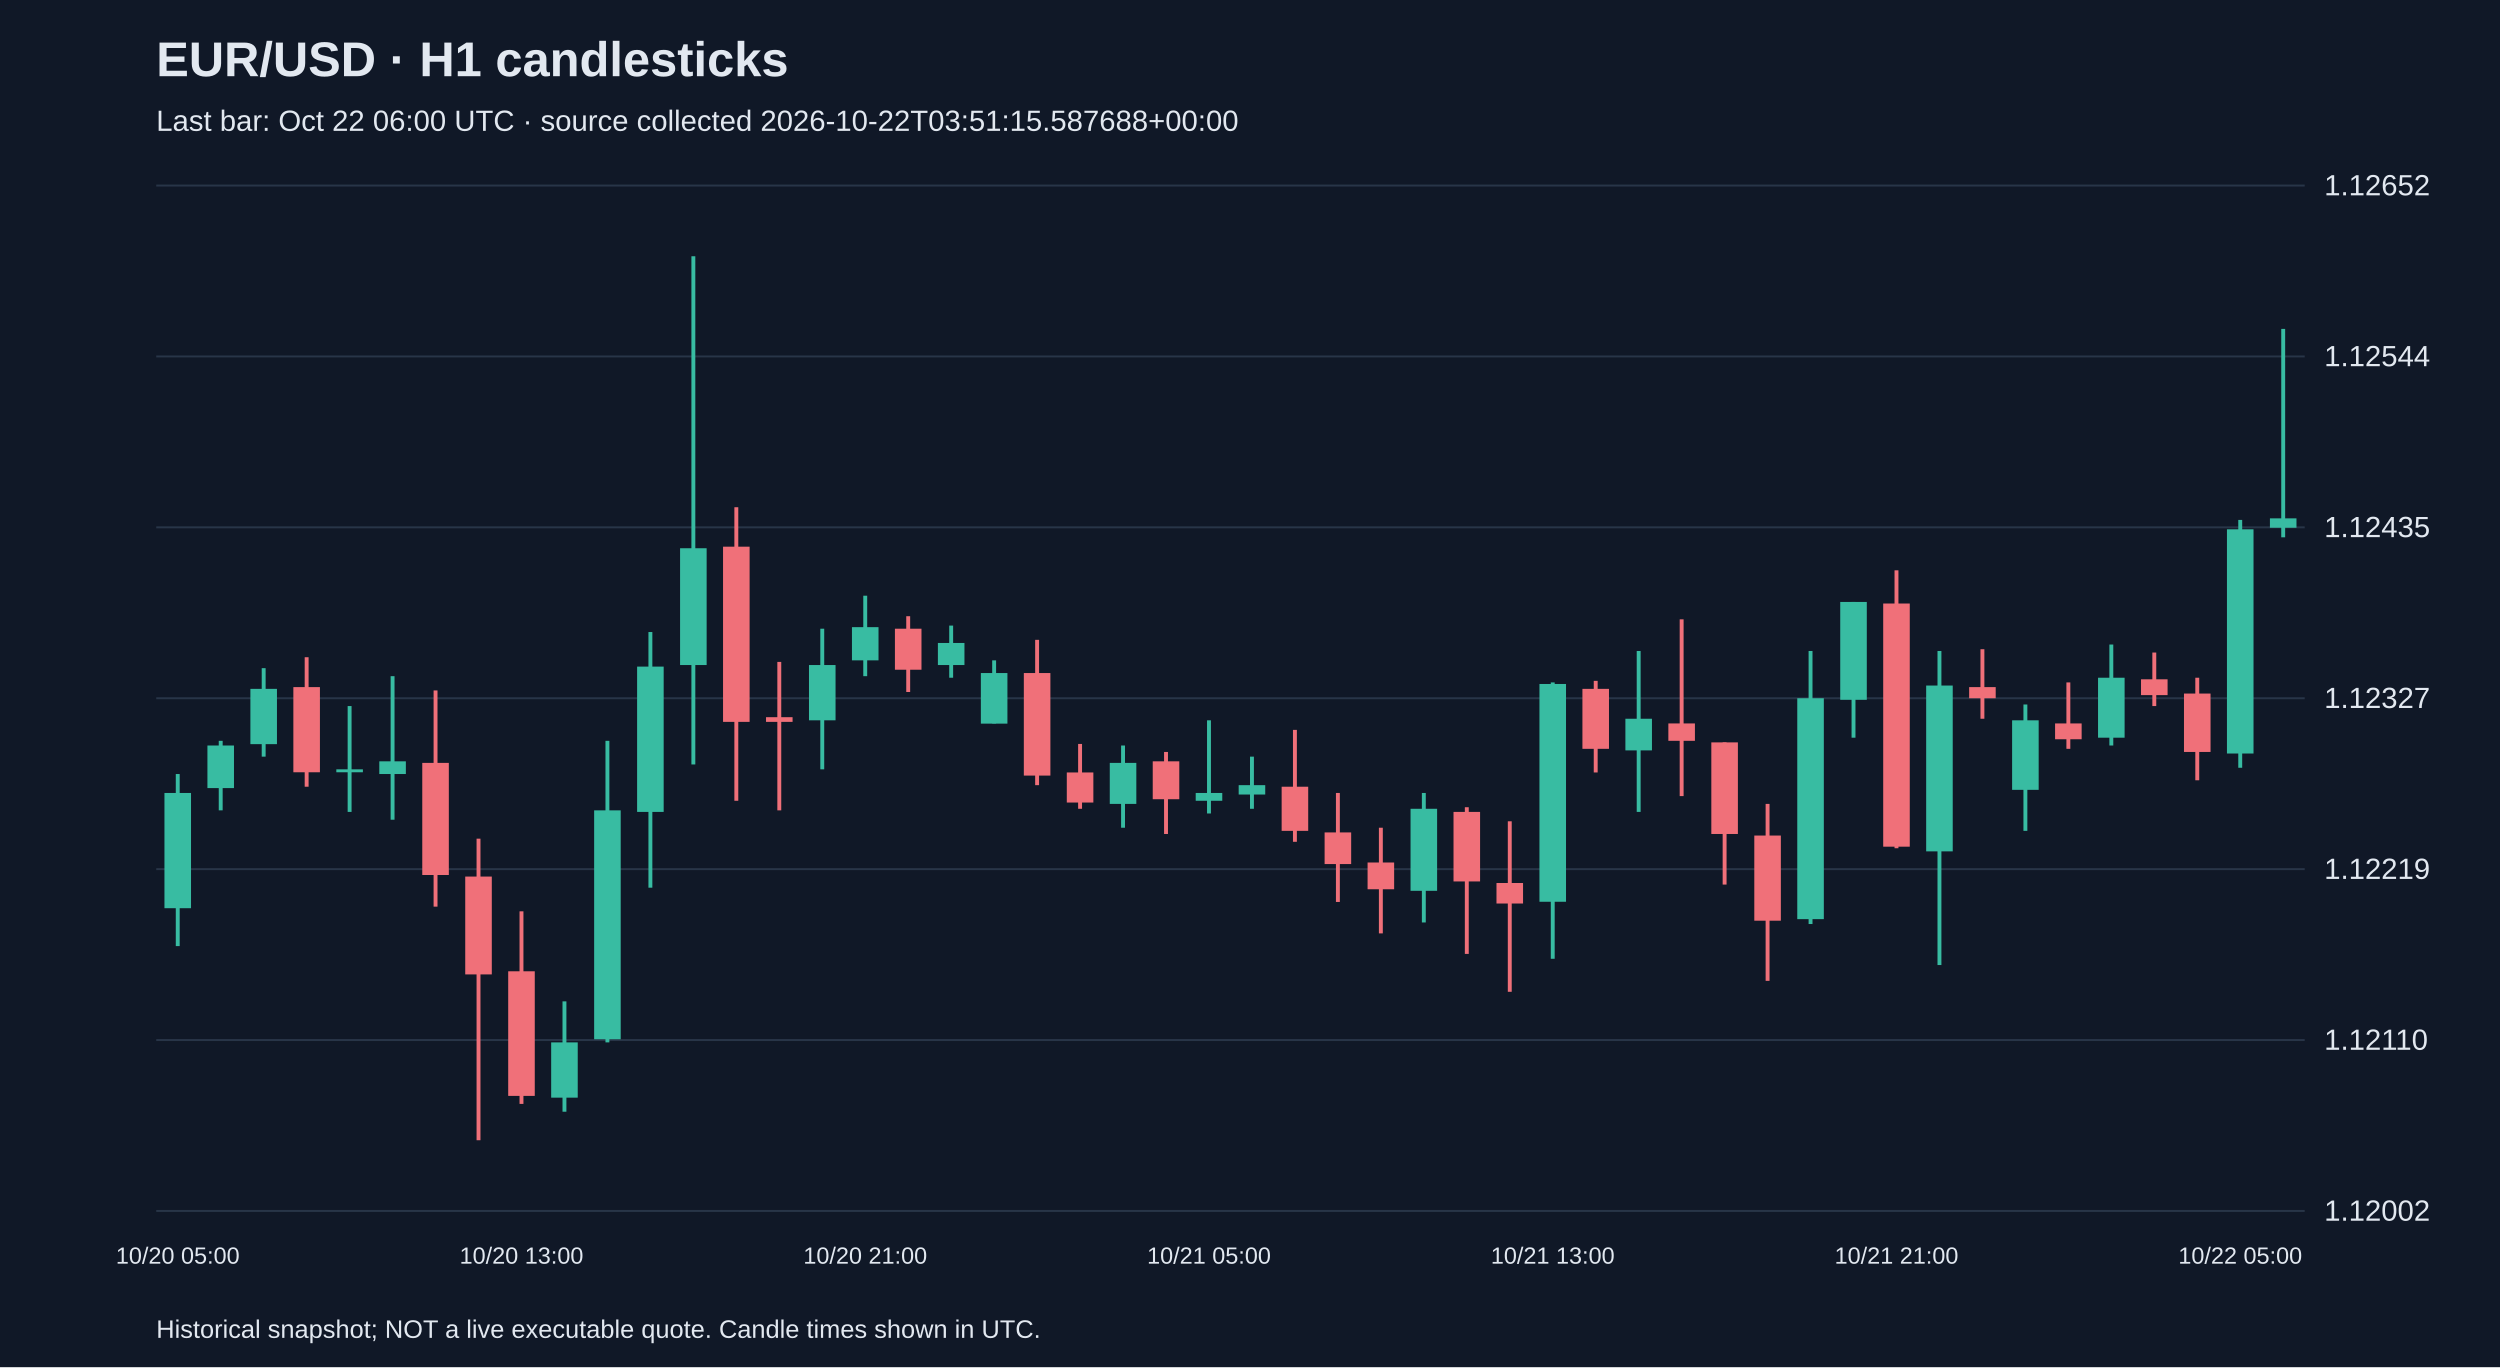
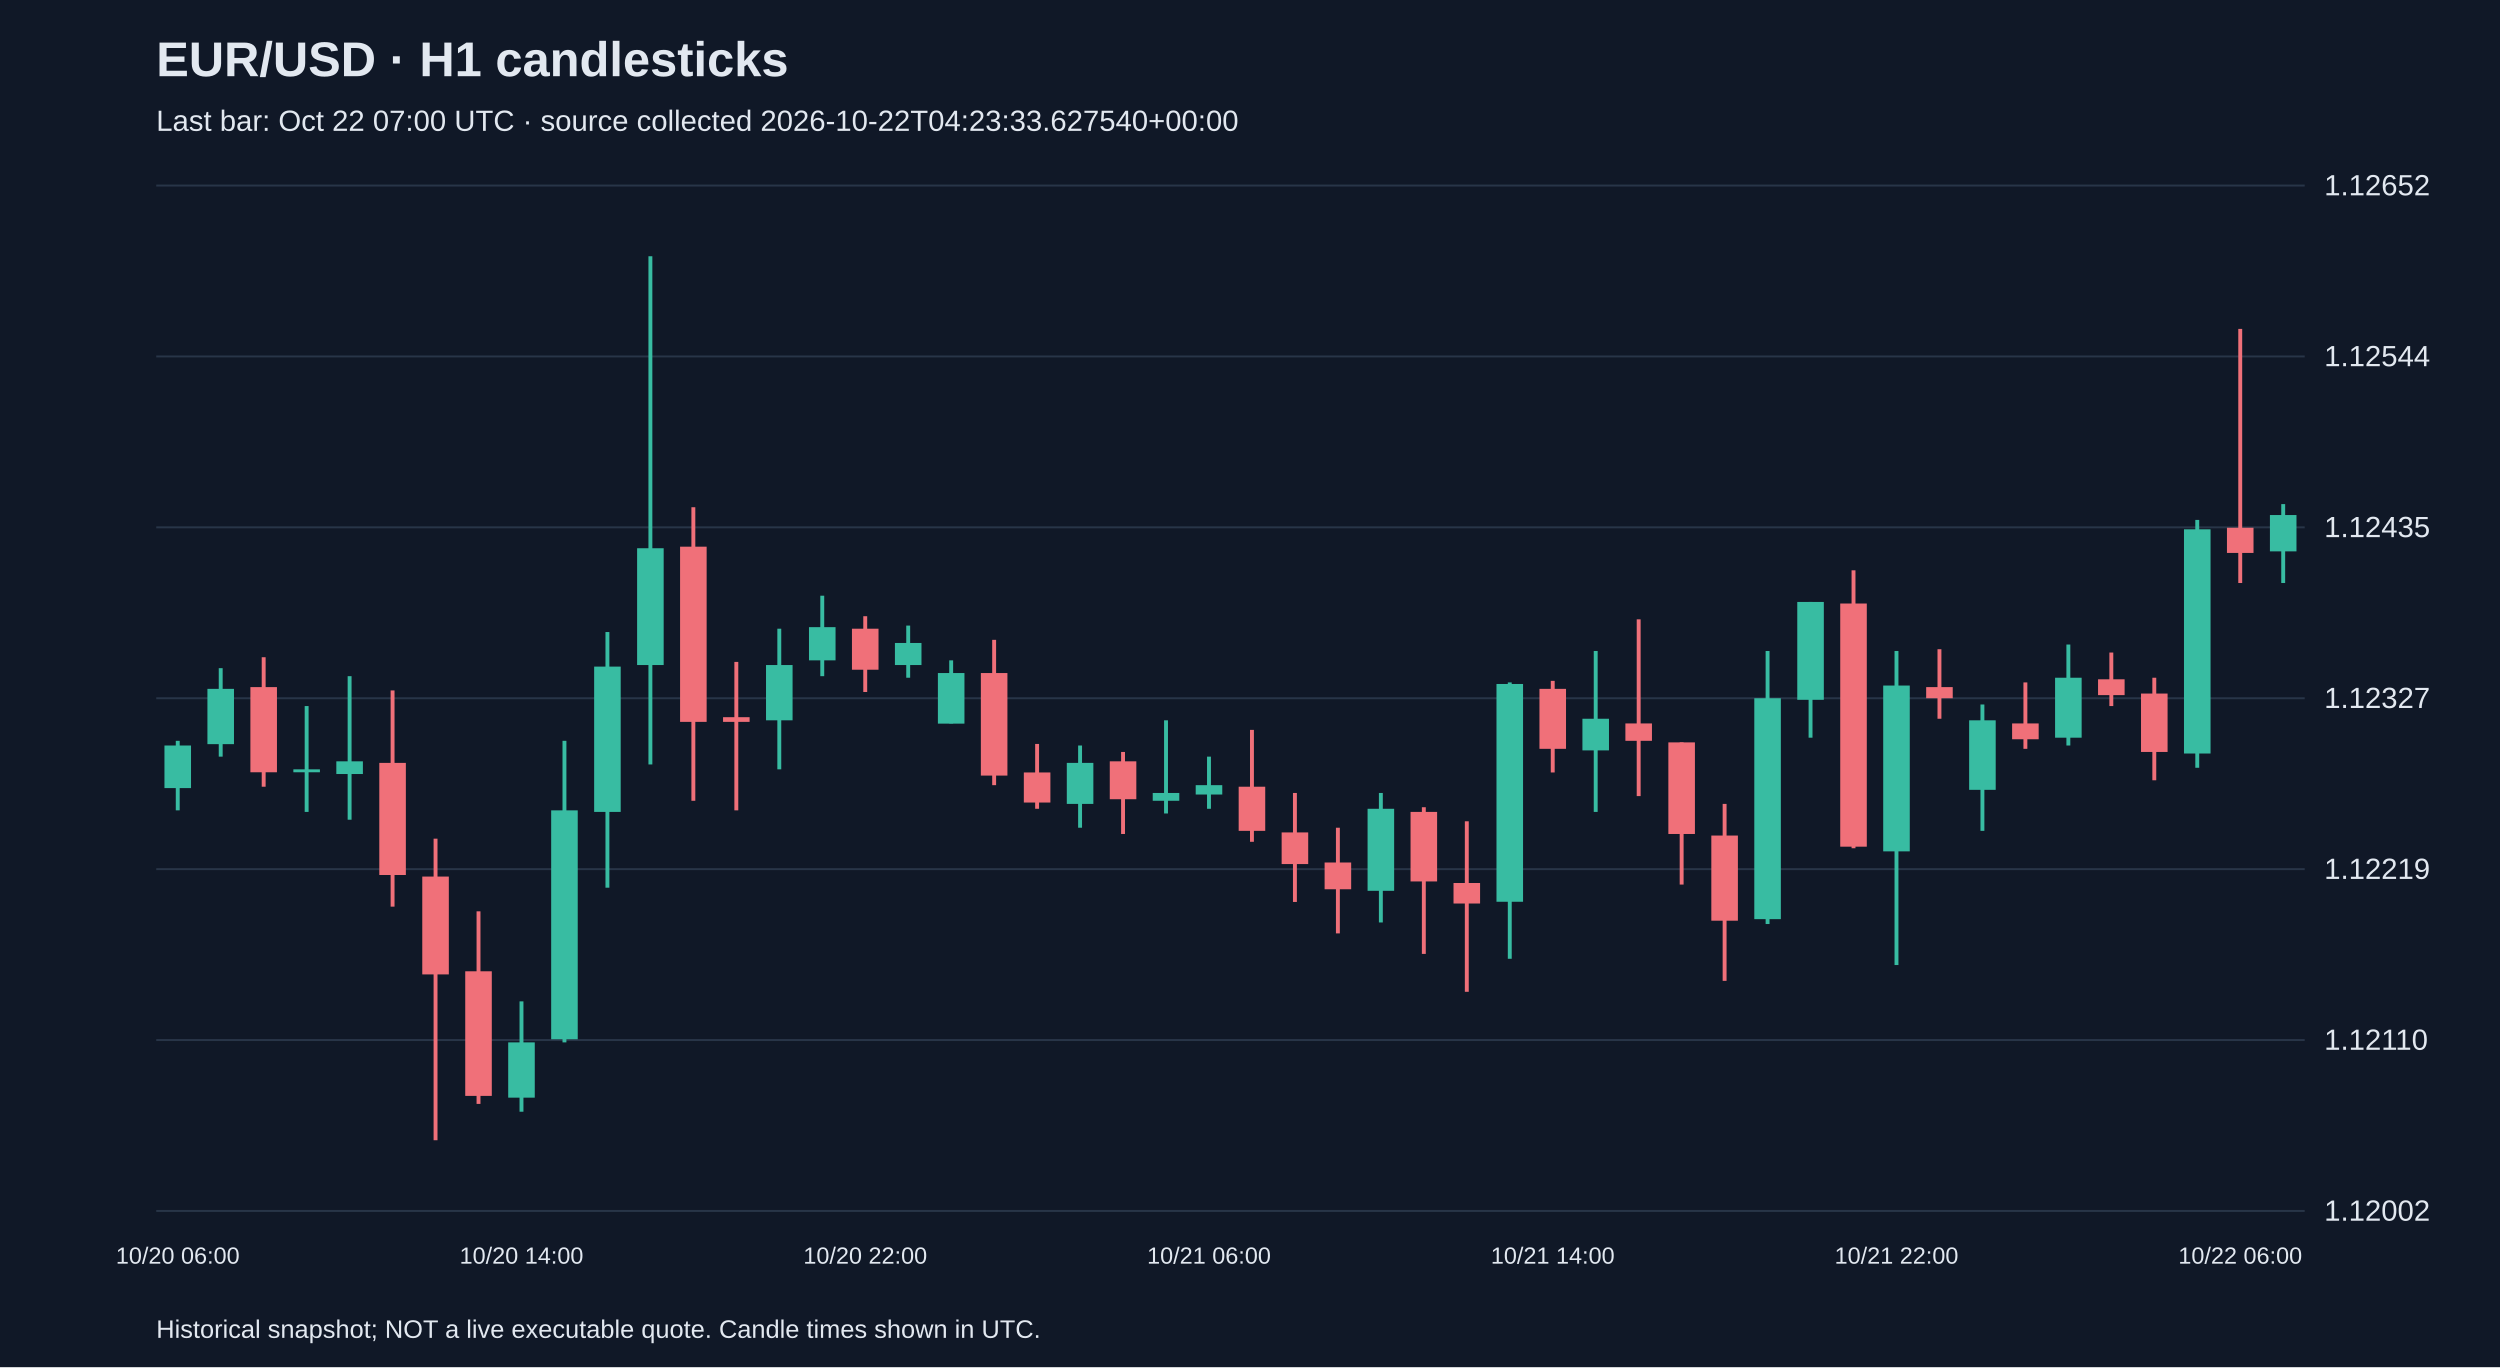
<svg xmlns="http://www.w3.org/2000/svg" viewBox="0 0 1280 700">
  <rect width="100%" height="100%" fill="#101827" />
  <style>text{font-family:Arial,sans-serif;fill:#e2e8f0}</style>
  <text x="80" y="39" font-size="25" font-weight="bold">EUR/USD · H1 candlesticks</text>
-   <text x="80" y="67" font-size="15" fill="#a6b1c5">Last bar: Oct 22 06:00 UTC · source collected 2026-10-22T03:51:15.587688+00:00</text>
+   <text x="80" y="67" font-size="15" fill="#a6b1c5">Last bar: Oct 22 07:00 UTC · source collected 2026-10-22T04:23:33.627540+00:00</text>
  <line x1="80" y1="620.0" x2="1180" y2="620.0" stroke="#283548" />
  <text x="1190" y="625.0" font-size="15">1.12002</text>
  <line x1="80" y1="532.5" x2="1180" y2="532.5" stroke="#283548" />
  <text x="1190" y="537.5" font-size="15">1.12110</text>
  <line x1="80" y1="445.0" x2="1180" y2="445.0" stroke="#283548" />
  <text x="1190" y="450.0" font-size="15">1.12219</text>
  <line x1="80" y1="357.5" x2="1180" y2="357.5" stroke="#283548" />
  <text x="1190" y="362.5" font-size="15">1.12327</text>
  <line x1="80" y1="270.0" x2="1180" y2="270.0" stroke="#283548" />
  <text x="1190" y="275.0" font-size="15">1.12435</text>
  <line x1="80" y1="182.5" x2="1180" y2="182.5" stroke="#283548" />
  <text x="1190" y="187.5" font-size="15">1.12544</text>
  <line x1="80" y1="95.0" x2="1180" y2="95.0" stroke="#283548" />
  <text x="1190" y="100.0" font-size="15">1.12652</text>
-   <line x1="91.0" y1="396.3" x2="91.0" y2="484.4" stroke="#38bca2" stroke-width="2" />
-   <rect x="84.2" y="406.0" width="13.6" height="59.0" fill="#38bca2" />
-   <text x="91.0" y="647" text-anchor="middle" font-size="12">10/20 05:00</text>
-   <line x1="113.0" y1="379.3" x2="113.0" y2="414.9" stroke="#38bca2" stroke-width="2" />
-   <rect x="106.2" y="381.7" width="13.6" height="21.8" fill="#38bca2" />
-   <line x1="135.0" y1="342.1" x2="135.0" y2="387.4" stroke="#38bca2" stroke-width="2" />
-   <rect x="128.2" y="352.7" width="13.6" height="28.3" fill="#38bca2" />
-   <line x1="157.0" y1="336.5" x2="157.0" y2="402.8" stroke="#f07079" stroke-width="2" />
-   <rect x="150.2" y="351.8" width="13.6" height="43.6" fill="#f07079" />
-   <line x1="179.0" y1="361.5" x2="179.0" y2="415.7" stroke="#38bca2" stroke-width="2" />
-   <rect x="172.2" y="393.9" width="13.6" height="1.5" fill="#38bca2" />
-   <line x1="201.0" y1="346.2" x2="201.0" y2="419.7" stroke="#38bca2" stroke-width="2" />
-   <rect x="194.2" y="389.8" width="13.6" height="6.5" fill="#38bca2" />
-   <line x1="223.0" y1="353.5" x2="223.0" y2="464.2" stroke="#f07079" stroke-width="2" />
-   <rect x="216.2" y="390.6" width="13.6" height="57.4" fill="#f07079" />
-   <line x1="245.0" y1="429.4" x2="245.0" y2="583.8" stroke="#f07079" stroke-width="2" />
-   <rect x="238.2" y="448.8" width="13.6" height="50.1" fill="#f07079" />
-   <line x1="267.0" y1="466.6" x2="267.0" y2="565.2" stroke="#f07079" stroke-width="2" />
-   <rect x="260.2" y="497.3" width="13.6" height="63.8" fill="#f07079" />
-   <text x="267.0" y="647" text-anchor="middle" font-size="12">10/20 13:00</text>
-   <line x1="289.0" y1="512.7" x2="289.0" y2="569.2" stroke="#38bca2" stroke-width="2" />
-   <rect x="282.2" y="533.7" width="13.6" height="28.3" fill="#38bca2" />
-   <line x1="311.0" y1="379.3" x2="311.0" y2="533.7" stroke="#38bca2" stroke-width="2" />
-   <rect x="304.2" y="414.9" width="13.6" height="117.2" fill="#38bca2" />
-   <line x1="333.0" y1="323.6" x2="333.0" y2="454.5" stroke="#38bca2" stroke-width="2" />
-   <rect x="326.2" y="341.3" width="13.6" height="74.4" fill="#38bca2" />
-   <line x1="355.0" y1="131.2" x2="355.0" y2="391.4" stroke="#38bca2" stroke-width="2" />
-   <rect x="348.2" y="280.7" width="13.6" height="59.8" fill="#38bca2" />
-   <line x1="377.0" y1="259.7" x2="377.0" y2="410.0" stroke="#f07079" stroke-width="2" />
-   <rect x="370.2" y="279.9" width="13.6" height="89.7" fill="#f07079" />
-   <line x1="399.0" y1="338.9" x2="399.0" y2="414.9" stroke="#f07079" stroke-width="2" />
-   <rect x="392.2" y="367.2" width="13.6" height="2.4" fill="#f07079" />
-   <line x1="421.0" y1="321.9" x2="421.0" y2="393.9" stroke="#38bca2" stroke-width="2" />
-   <rect x="414.2" y="340.5" width="13.6" height="28.3" fill="#38bca2" />
-   <line x1="443.0" y1="305.0" x2="443.0" y2="346.2" stroke="#38bca2" stroke-width="2" />
-   <rect x="436.2" y="321.1" width="13.6" height="17.0" fill="#38bca2" />
-   <text x="443.0" y="647" text-anchor="middle" font-size="12">10/20 21:00</text>
-   <line x1="465.0" y1="315.5" x2="465.0" y2="354.3" stroke="#f07079" stroke-width="2" />
-   <rect x="458.2" y="321.9" width="13.6" height="21.0" fill="#f07079" />
-   <line x1="487.0" y1="320.3" x2="487.0" y2="347.0" stroke="#38bca2" stroke-width="2" />
-   <rect x="480.2" y="329.2" width="13.6" height="11.3" fill="#38bca2" />
-   <line x1="509.0" y1="338.1" x2="509.0" y2="370.4" stroke="#38bca2" stroke-width="2" />
-   <rect x="502.2" y="344.6" width="13.6" height="25.9" fill="#38bca2" />
-   <line x1="531.0" y1="327.6" x2="531.0" y2="402.0" stroke="#f07079" stroke-width="2" />
-   <rect x="524.2" y="344.6" width="13.6" height="52.5" fill="#f07079" />
-   <line x1="553.0" y1="380.9" x2="553.0" y2="414.1" stroke="#f07079" stroke-width="2" />
-   <rect x="546.2" y="395.5" width="13.6" height="15.4" fill="#f07079" />
-   <line x1="575.0" y1="381.7" x2="575.0" y2="423.8" stroke="#38bca2" stroke-width="2" />
-   <rect x="568.2" y="390.6" width="13.6" height="21.0" fill="#38bca2" />
-   <line x1="597.0" y1="385.0" x2="597.0" y2="427.0" stroke="#f07079" stroke-width="2" />
-   <rect x="590.2" y="389.8" width="13.6" height="19.4" fill="#f07079" />
-   <line x1="619.0" y1="368.8" x2="619.0" y2="416.5" stroke="#38bca2" stroke-width="2" />
-   <rect x="612.2" y="406.0" width="13.6" height="4.0" fill="#38bca2" />
-   <text x="619.0" y="647" text-anchor="middle" font-size="12">10/21 05:00</text>
-   <line x1="641.0" y1="387.4" x2="641.0" y2="414.1" stroke="#38bca2" stroke-width="2" />
-   <rect x="634.2" y="402.0" width="13.6" height="4.8" fill="#38bca2" />
-   <line x1="663.0" y1="373.7" x2="663.0" y2="431.0" stroke="#f07079" stroke-width="2" />
-   <rect x="656.2" y="402.8" width="13.6" height="22.6" fill="#f07079" />
-   <line x1="685.0" y1="406.0" x2="685.0" y2="461.8" stroke="#f07079" stroke-width="2" />
-   <rect x="678.2" y="426.2" width="13.6" height="16.2" fill="#f07079" />
-   <line x1="707.0" y1="423.8" x2="707.0" y2="477.9" stroke="#f07079" stroke-width="2" />
-   <rect x="700.2" y="441.6" width="13.6" height="13.7" fill="#f07079" />
-   <line x1="729.0" y1="406.0" x2="729.0" y2="472.3" stroke="#38bca2" stroke-width="2" />
-   <rect x="722.2" y="414.1" width="13.6" height="42.0" fill="#38bca2" />
-   <line x1="751.0" y1="413.3" x2="751.0" y2="488.4" stroke="#f07079" stroke-width="2" />
-   <rect x="744.2" y="415.7" width="13.6" height="35.6" fill="#f07079" />
-   <line x1="773.0" y1="420.5" x2="773.0" y2="507.8" stroke="#f07079" stroke-width="2" />
-   <rect x="766.2" y="452.1" width="13.6" height="10.5" fill="#f07079" />
-   <line x1="795.0" y1="349.4" x2="795.0" y2="490.9" stroke="#38bca2" stroke-width="2" />
-   <rect x="788.2" y="350.2" width="13.6" height="111.5" fill="#38bca2" />
-   <text x="795.0" y="647" text-anchor="middle" font-size="12">10/21 13:00</text>
-   <line x1="817.0" y1="348.6" x2="817.0" y2="395.5" stroke="#f07079" stroke-width="2" />
-   <rect x="810.2" y="352.7" width="13.6" height="30.7" fill="#f07079" />
-   <line x1="839.0" y1="333.3" x2="839.0" y2="415.7" stroke="#38bca2" stroke-width="2" />
-   <rect x="832.2" y="368.0" width="13.6" height="16.2" fill="#38bca2" />
-   <line x1="861.0" y1="317.1" x2="861.0" y2="407.6" stroke="#f07079" stroke-width="2" />
-   <rect x="854.2" y="370.4" width="13.6" height="8.9" fill="#f07079" />
-   <line x1="883.0" y1="380.1" x2="883.0" y2="452.9" stroke="#f07079" stroke-width="2" />
-   <rect x="876.2" y="380.1" width="13.6" height="46.9" fill="#f07079" />
-   <line x1="905.0" y1="411.6" x2="905.0" y2="502.2" stroke="#f07079" stroke-width="2" />
-   <rect x="898.2" y="427.8" width="13.6" height="43.6" fill="#f07079" />
-   <line x1="927.0" y1="333.3" x2="927.0" y2="473.1" stroke="#38bca2" stroke-width="2" />
-   <rect x="920.2" y="357.5" width="13.6" height="113.1" fill="#38bca2" />
-   <line x1="949.0" y1="308.2" x2="949.0" y2="377.7" stroke="#38bca2" stroke-width="2" />
-   <rect x="942.2" y="308.2" width="13.6" height="50.1" fill="#38bca2" />
-   <line x1="971.0" y1="292.0" x2="971.0" y2="434.3" stroke="#f07079" stroke-width="2" />
-   <rect x="964.2" y="309.0" width="13.6" height="124.5" fill="#f07079" />
-   <text x="971.0" y="647" text-anchor="middle" font-size="12">10/21 21:00</text>
-   <line x1="993.0" y1="333.3" x2="993.0" y2="494.1" stroke="#38bca2" stroke-width="2" />
-   <rect x="986.2" y="351.0" width="13.6" height="84.9" fill="#38bca2" />
-   <line x1="1015.0" y1="332.4" x2="1015.0" y2="368.0" stroke="#f07079" stroke-width="2" />
-   <rect x="1008.2" y="351.8" width="13.6" height="5.7" fill="#f07079" />
-   <line x1="1037.0" y1="360.7" x2="1037.0" y2="425.4" stroke="#38bca2" stroke-width="2" />
-   <rect x="1030.2" y="368.8" width="13.6" height="35.6" fill="#38bca2" />
-   <line x1="1059.0" y1="349.4" x2="1059.0" y2="383.4" stroke="#f07079" stroke-width="2" />
-   <rect x="1052.2" y="370.4" width="13.6" height="8.1" fill="#f07079" />
-   <line x1="1081.0" y1="330.0" x2="1081.0" y2="381.7" stroke="#38bca2" stroke-width="2" />
-   <rect x="1074.2" y="347.0" width="13.6" height="30.7" fill="#38bca2" />
-   <line x1="1103.0" y1="334.1" x2="1103.0" y2="361.5" stroke="#f07079" stroke-width="2" />
-   <rect x="1096.2" y="347.8" width="13.6" height="8.1" fill="#f07079" />
-   <line x1="1125.0" y1="347.0" x2="1125.0" y2="399.5" stroke="#f07079" stroke-width="2" />
-   <rect x="1118.2" y="355.1" width="13.6" height="29.9" fill="#f07079" />
-   <line x1="1147.0" y1="266.2" x2="1147.0" y2="393.1" stroke="#38bca2" stroke-width="2" />
-   <rect x="1140.2" y="271.0" width="13.6" height="114.8" fill="#38bca2" />
-   <text x="1147.0" y="647" text-anchor="middle" font-size="12">10/22 05:00</text>
-   <line x1="1169.0" y1="168.4" x2="1169.0" y2="275.1" stroke="#38bca2" stroke-width="2" />
-   <rect x="1162.2" y="265.4" width="13.6" height="4.8" fill="#38bca2" />
+   <line x1="91.0" y1="379.3" x2="91.0" y2="414.9" stroke="#38bca2" stroke-width="2" />
+   <rect x="84.2" y="381.7" width="13.6" height="21.8" fill="#38bca2" />
+   <text x="91.0" y="647" text-anchor="middle" font-size="12">10/20 06:00</text>
+   <line x1="113.0" y1="342.1" x2="113.0" y2="387.4" stroke="#38bca2" stroke-width="2" />
+   <rect x="106.2" y="352.7" width="13.6" height="28.3" fill="#38bca2" />
+   <line x1="135.0" y1="336.5" x2="135.0" y2="402.8" stroke="#f07079" stroke-width="2" />
+   <rect x="128.2" y="351.8" width="13.6" height="43.6" fill="#f07079" />
+   <line x1="157.0" y1="361.5" x2="157.0" y2="415.7" stroke="#38bca2" stroke-width="2" />
+   <rect x="150.2" y="393.9" width="13.6" height="1.5" fill="#38bca2" />
+   <line x1="179.0" y1="346.2" x2="179.0" y2="419.7" stroke="#38bca2" stroke-width="2" />
+   <rect x="172.2" y="389.8" width="13.6" height="6.5" fill="#38bca2" />
+   <line x1="201.0" y1="353.5" x2="201.0" y2="464.2" stroke="#f07079" stroke-width="2" />
+   <rect x="194.2" y="390.6" width="13.6" height="57.4" fill="#f07079" />
+   <line x1="223.0" y1="429.4" x2="223.0" y2="583.8" stroke="#f07079" stroke-width="2" />
+   <rect x="216.2" y="448.8" width="13.6" height="50.1" fill="#f07079" />
+   <line x1="245.0" y1="466.6" x2="245.0" y2="565.2" stroke="#f07079" stroke-width="2" />
+   <rect x="238.2" y="497.3" width="13.6" height="63.8" fill="#f07079" />
+   <line x1="267.0" y1="512.7" x2="267.0" y2="569.2" stroke="#38bca2" stroke-width="2" />
+   <rect x="260.2" y="533.7" width="13.6" height="28.3" fill="#38bca2" />
+   <text x="267.0" y="647" text-anchor="middle" font-size="12">10/20 14:00</text>
+   <line x1="289.0" y1="379.3" x2="289.0" y2="533.7" stroke="#38bca2" stroke-width="2" />
+   <rect x="282.2" y="414.9" width="13.6" height="117.2" fill="#38bca2" />
+   <line x1="311.0" y1="323.6" x2="311.0" y2="454.5" stroke="#38bca2" stroke-width="2" />
+   <rect x="304.2" y="341.3" width="13.6" height="74.4" fill="#38bca2" />
+   <line x1="333.0" y1="131.2" x2="333.0" y2="391.4" stroke="#38bca2" stroke-width="2" />
+   <rect x="326.2" y="280.7" width="13.6" height="59.8" fill="#38bca2" />
+   <line x1="355.0" y1="259.7" x2="355.0" y2="410.0" stroke="#f07079" stroke-width="2" />
+   <rect x="348.2" y="279.9" width="13.6" height="89.7" fill="#f07079" />
+   <line x1="377.0" y1="338.9" x2="377.0" y2="414.9" stroke="#f07079" stroke-width="2" />
+   <rect x="370.2" y="367.2" width="13.6" height="2.4" fill="#f07079" />
+   <line x1="399.0" y1="321.9" x2="399.0" y2="393.9" stroke="#38bca2" stroke-width="2" />
+   <rect x="392.2" y="340.5" width="13.6" height="28.3" fill="#38bca2" />
+   <line x1="421.0" y1="305.0" x2="421.0" y2="346.2" stroke="#38bca2" stroke-width="2" />
+   <rect x="414.2" y="321.1" width="13.6" height="17.0" fill="#38bca2" />
+   <line x1="443.0" y1="315.5" x2="443.0" y2="354.3" stroke="#f07079" stroke-width="2" />
+   <rect x="436.2" y="321.9" width="13.6" height="21.0" fill="#f07079" />
+   <text x="443.0" y="647" text-anchor="middle" font-size="12">10/20 22:00</text>
+   <line x1="465.0" y1="320.3" x2="465.0" y2="347.0" stroke="#38bca2" stroke-width="2" />
+   <rect x="458.2" y="329.2" width="13.6" height="11.3" fill="#38bca2" />
+   <line x1="487.0" y1="338.1" x2="487.0" y2="370.4" stroke="#38bca2" stroke-width="2" />
+   <rect x="480.2" y="344.6" width="13.6" height="25.9" fill="#38bca2" />
+   <line x1="509.0" y1="327.6" x2="509.0" y2="402.0" stroke="#f07079" stroke-width="2" />
+   <rect x="502.2" y="344.6" width="13.6" height="52.5" fill="#f07079" />
+   <line x1="531.0" y1="380.9" x2="531.0" y2="414.1" stroke="#f07079" stroke-width="2" />
+   <rect x="524.2" y="395.5" width="13.6" height="15.4" fill="#f07079" />
+   <line x1="553.0" y1="381.7" x2="553.0" y2="423.8" stroke="#38bca2" stroke-width="2" />
+   <rect x="546.2" y="390.6" width="13.6" height="21.0" fill="#38bca2" />
+   <line x1="575.0" y1="385.0" x2="575.0" y2="427.0" stroke="#f07079" stroke-width="2" />
+   <rect x="568.2" y="389.8" width="13.6" height="19.4" fill="#f07079" />
+   <line x1="597.0" y1="368.8" x2="597.0" y2="416.5" stroke="#38bca2" stroke-width="2" />
+   <rect x="590.2" y="406.0" width="13.6" height="4.0" fill="#38bca2" />
+   <line x1="619.0" y1="387.4" x2="619.0" y2="414.1" stroke="#38bca2" stroke-width="2" />
+   <rect x="612.2" y="402.0" width="13.6" height="4.8" fill="#38bca2" />
+   <text x="619.0" y="647" text-anchor="middle" font-size="12">10/21 06:00</text>
+   <line x1="641.0" y1="373.7" x2="641.0" y2="431.0" stroke="#f07079" stroke-width="2" />
+   <rect x="634.2" y="402.8" width="13.6" height="22.6" fill="#f07079" />
+   <line x1="663.0" y1="406.0" x2="663.0" y2="461.8" stroke="#f07079" stroke-width="2" />
+   <rect x="656.2" y="426.2" width="13.6" height="16.2" fill="#f07079" />
+   <line x1="685.0" y1="423.8" x2="685.0" y2="477.9" stroke="#f07079" stroke-width="2" />
+   <rect x="678.2" y="441.6" width="13.6" height="13.7" fill="#f07079" />
+   <line x1="707.0" y1="406.0" x2="707.0" y2="472.3" stroke="#38bca2" stroke-width="2" />
+   <rect x="700.2" y="414.1" width="13.6" height="42.0" fill="#38bca2" />
+   <line x1="729.0" y1="413.3" x2="729.0" y2="488.4" stroke="#f07079" stroke-width="2" />
+   <rect x="722.2" y="415.7" width="13.6" height="35.6" fill="#f07079" />
+   <line x1="751.0" y1="420.5" x2="751.0" y2="507.8" stroke="#f07079" stroke-width="2" />
+   <rect x="744.2" y="452.1" width="13.6" height="10.5" fill="#f07079" />
+   <line x1="773.0" y1="349.4" x2="773.0" y2="490.9" stroke="#38bca2" stroke-width="2" />
+   <rect x="766.2" y="350.2" width="13.6" height="111.5" fill="#38bca2" />
+   <line x1="795.0" y1="348.6" x2="795.0" y2="395.5" stroke="#f07079" stroke-width="2" />
+   <rect x="788.2" y="352.7" width="13.6" height="30.7" fill="#f07079" />
+   <text x="795.0" y="647" text-anchor="middle" font-size="12">10/21 14:00</text>
+   <line x1="817.0" y1="333.3" x2="817.0" y2="415.7" stroke="#38bca2" stroke-width="2" />
+   <rect x="810.2" y="368.0" width="13.6" height="16.2" fill="#38bca2" />
+   <line x1="839.0" y1="317.1" x2="839.0" y2="407.6" stroke="#f07079" stroke-width="2" />
+   <rect x="832.2" y="370.4" width="13.6" height="8.9" fill="#f07079" />
+   <line x1="861.0" y1="380.1" x2="861.0" y2="452.9" stroke="#f07079" stroke-width="2" />
+   <rect x="854.2" y="380.1" width="13.6" height="46.9" fill="#f07079" />
+   <line x1="883.0" y1="411.6" x2="883.0" y2="502.2" stroke="#f07079" stroke-width="2" />
+   <rect x="876.2" y="427.8" width="13.6" height="43.6" fill="#f07079" />
+   <line x1="905.0" y1="333.3" x2="905.0" y2="473.1" stroke="#38bca2" stroke-width="2" />
+   <rect x="898.2" y="357.5" width="13.6" height="113.1" fill="#38bca2" />
+   <line x1="927.0" y1="308.2" x2="927.0" y2="377.7" stroke="#38bca2" stroke-width="2" />
+   <rect x="920.2" y="308.2" width="13.6" height="50.1" fill="#38bca2" />
+   <line x1="949.0" y1="292.0" x2="949.0" y2="434.3" stroke="#f07079" stroke-width="2" />
+   <rect x="942.2" y="309.0" width="13.6" height="124.5" fill="#f07079" />
+   <line x1="971.0" y1="333.3" x2="971.0" y2="494.1" stroke="#38bca2" stroke-width="2" />
+   <rect x="964.2" y="351.0" width="13.6" height="84.9" fill="#38bca2" />
+   <text x="971.0" y="647" text-anchor="middle" font-size="12">10/21 22:00</text>
+   <line x1="993.0" y1="332.4" x2="993.0" y2="368.0" stroke="#f07079" stroke-width="2" />
+   <rect x="986.2" y="351.8" width="13.6" height="5.7" fill="#f07079" />
+   <line x1="1015.0" y1="360.7" x2="1015.0" y2="425.4" stroke="#38bca2" stroke-width="2" />
+   <rect x="1008.2" y="368.8" width="13.6" height="35.6" fill="#38bca2" />
+   <line x1="1037.0" y1="349.4" x2="1037.0" y2="383.4" stroke="#f07079" stroke-width="2" />
+   <rect x="1030.2" y="370.4" width="13.6" height="8.1" fill="#f07079" />
+   <line x1="1059.0" y1="330.0" x2="1059.0" y2="381.7" stroke="#38bca2" stroke-width="2" />
+   <rect x="1052.2" y="347.0" width="13.6" height="30.7" fill="#38bca2" />
+   <line x1="1081.0" y1="334.1" x2="1081.0" y2="361.5" stroke="#f07079" stroke-width="2" />
+   <rect x="1074.2" y="347.8" width="13.6" height="8.1" fill="#f07079" />
+   <line x1="1103.0" y1="347.0" x2="1103.0" y2="399.5" stroke="#f07079" stroke-width="2" />
+   <rect x="1096.2" y="355.1" width="13.6" height="29.9" fill="#f07079" />
+   <line x1="1125.0" y1="266.2" x2="1125.0" y2="393.1" stroke="#38bca2" stroke-width="2" />
+   <rect x="1118.2" y="271.0" width="13.6" height="114.8" fill="#38bca2" />
+   <line x1="1147.0" y1="168.4" x2="1147.0" y2="298.5" stroke="#f07079" stroke-width="2" />
+   <rect x="1140.2" y="270.2" width="13.6" height="12.9" fill="#f07079" />
+   <text x="1147.0" y="647" text-anchor="middle" font-size="12">10/22 06:00</text>
+   <line x1="1169.0" y1="258.1" x2="1169.0" y2="298.5" stroke="#38bca2" stroke-width="2" />
+   <rect x="1162.2" y="263.7" width="13.6" height="18.6" fill="#38bca2" />
  <text x="80" y="685" font-size="13">Historical snapshot; NOT a live executable quote. Candle times shown in UTC.</text>
</svg>
